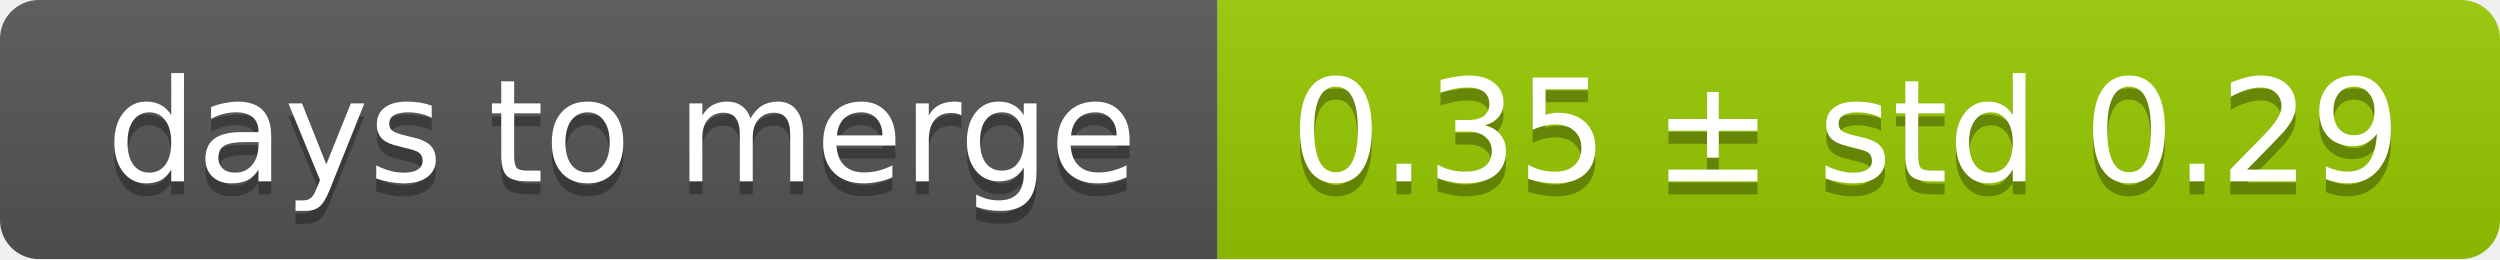
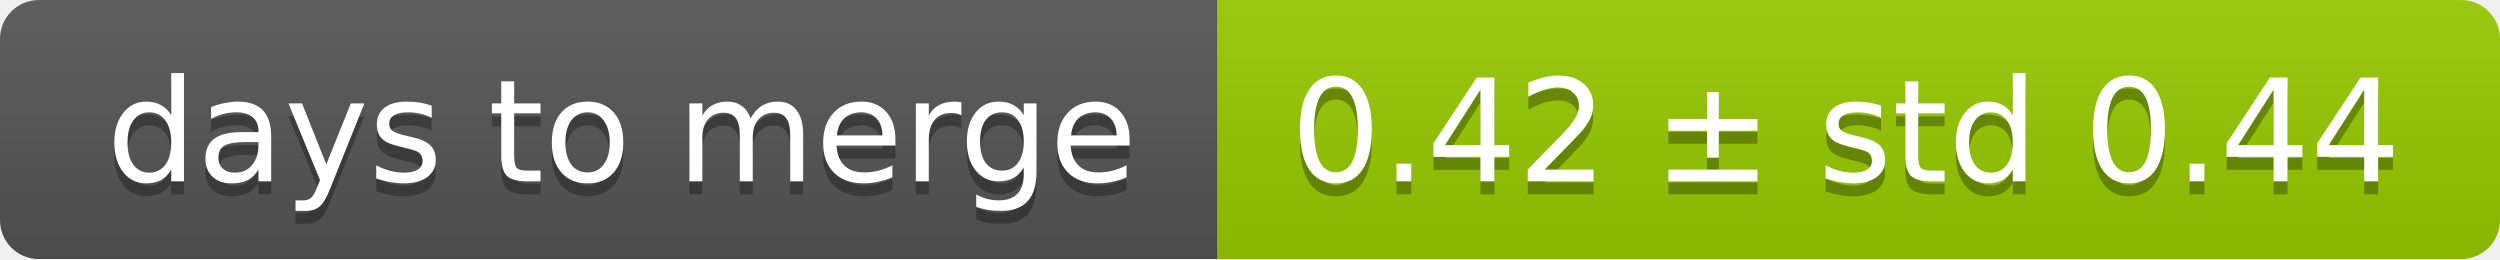
<svg xmlns="http://www.w3.org/2000/svg" width="193" height="20">
  <linearGradient id="smooth" x2="0" y2="100%">
    <stop offset="0" stop-color="#bbb" stop-opacity=".1" />
    <stop offset="1" stop-opacity=".1" />
  </linearGradient>
  <mask id="round">
    <rect width="193" height="20" rx="3" fill="#fff" />
  </mask>
  <g mask="url(#round)">
    <rect width="94" height="20" fill="#555" />
    <rect x="94" width="99" height="20" fill="#97ca00" />
    <rect width="193" height="20" fill="url(#smooth)" />
  </g>
  <g fill="#fff" text-anchor="middle" font-family="DejaVu Sans,Verdana,Geneva,sans-serif" font-size="11">
    <text x="48" y="15" fill="#010101" fill-opacity=".3">days to merge</text>
    <text x="48" y="14">days to merge</text>
-     <text x="142.5" y="15" fill="#010101" fill-opacity=".3">0.35 ± std 0.29</text>
-     <text x="142.5" y="14">0.35 ± std 0.29</text>
+     <text x="142.5" y="15" fill="#010101" fill-opacity=".3">0.42 ± std 0.44</text>
+     <text x="142.5" y="14">0.42 ± std 0.44</text>
  </g>
</svg>
